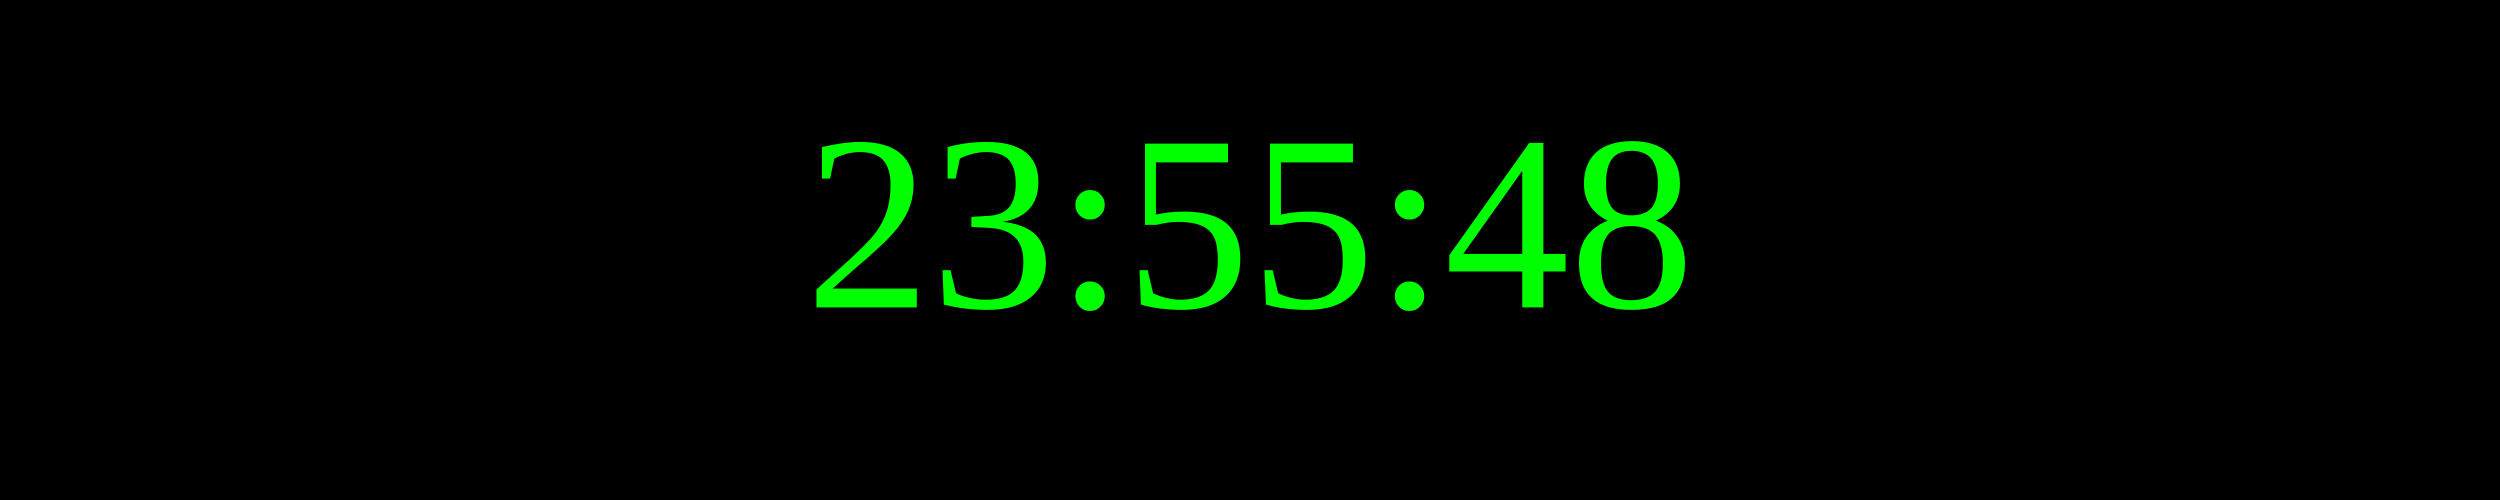
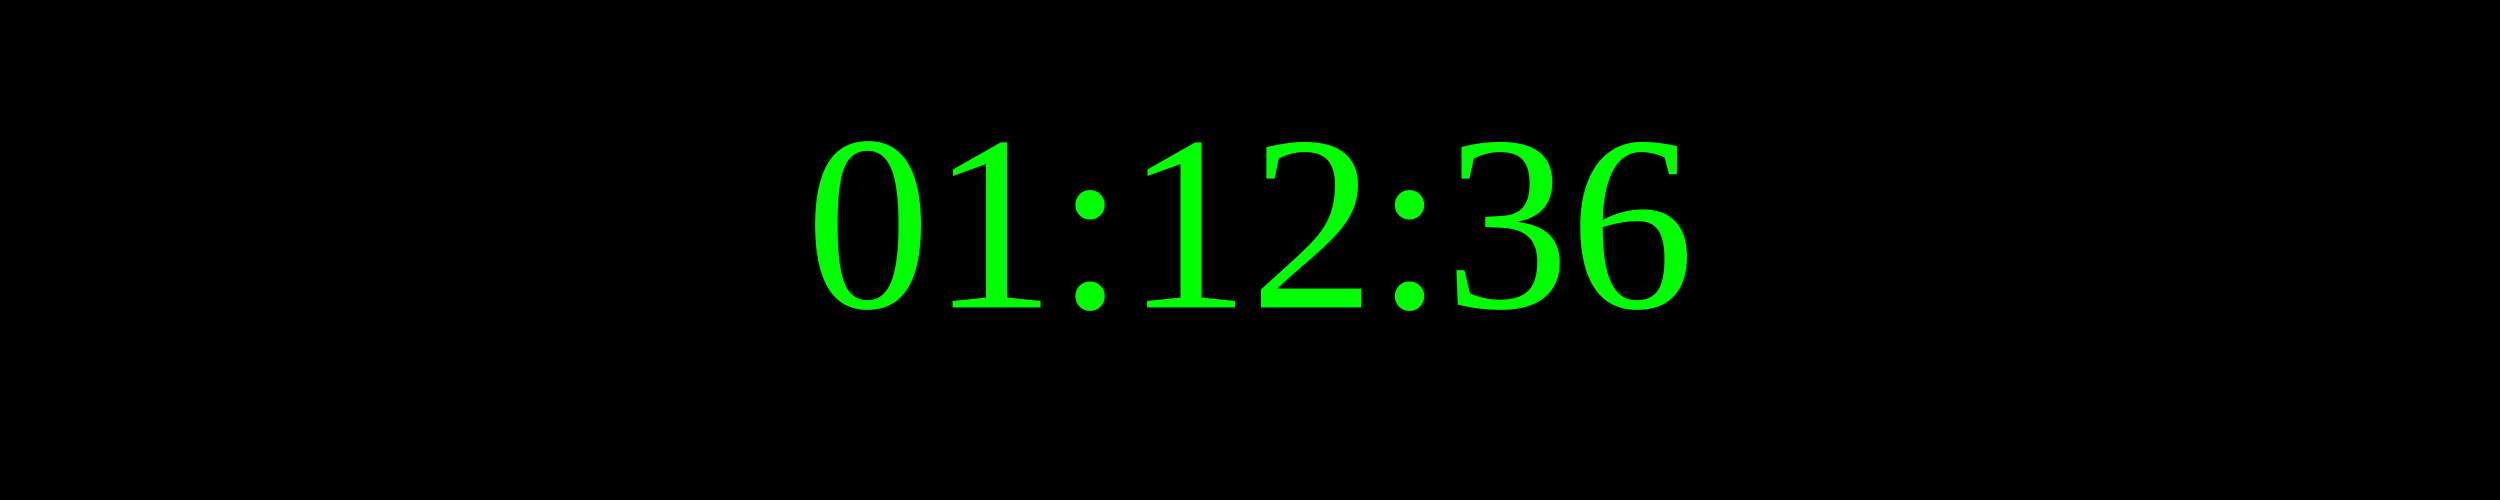
<svg xmlns="http://www.w3.org/2000/svg" width="250" height="50">
  <rect width="100%" height="100%" fill="black" />
  <text x="50%" y="50%" font-size="25" fill="lime" text-anchor="middle" dominant-baseline="middle">
- 23:55:48
+ 01:12:36
</text>
</svg>
